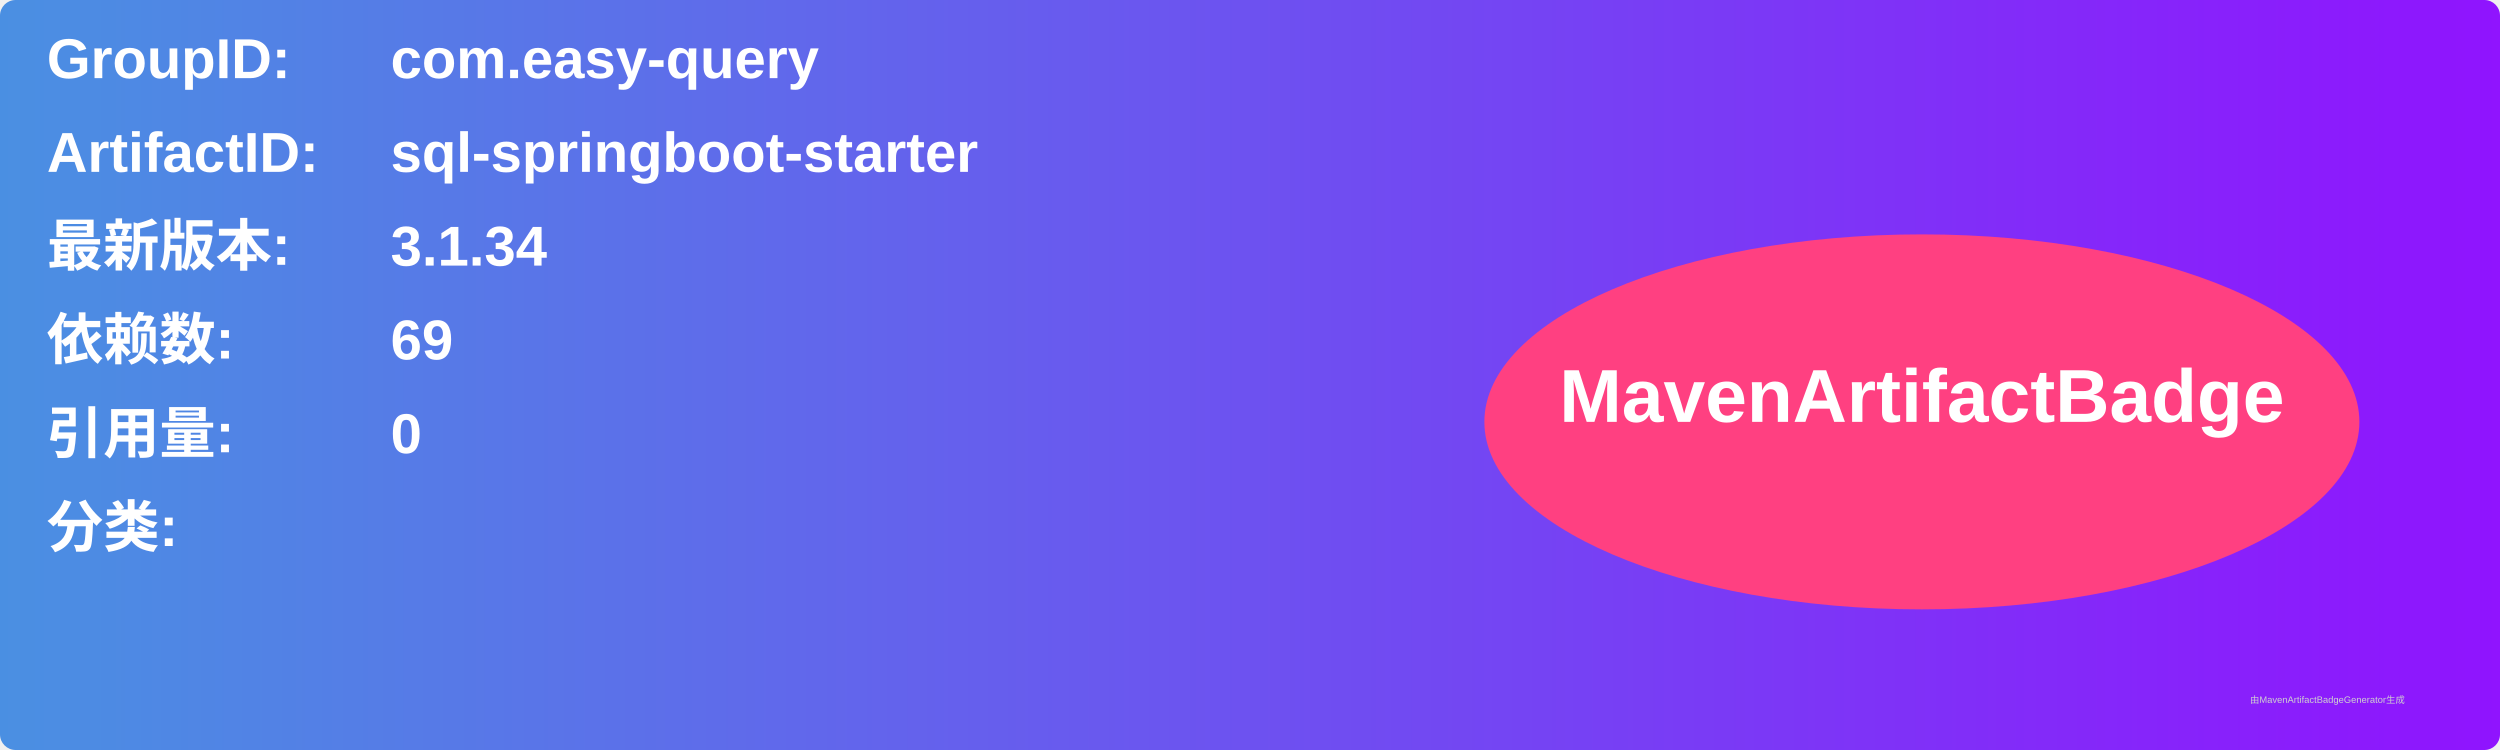
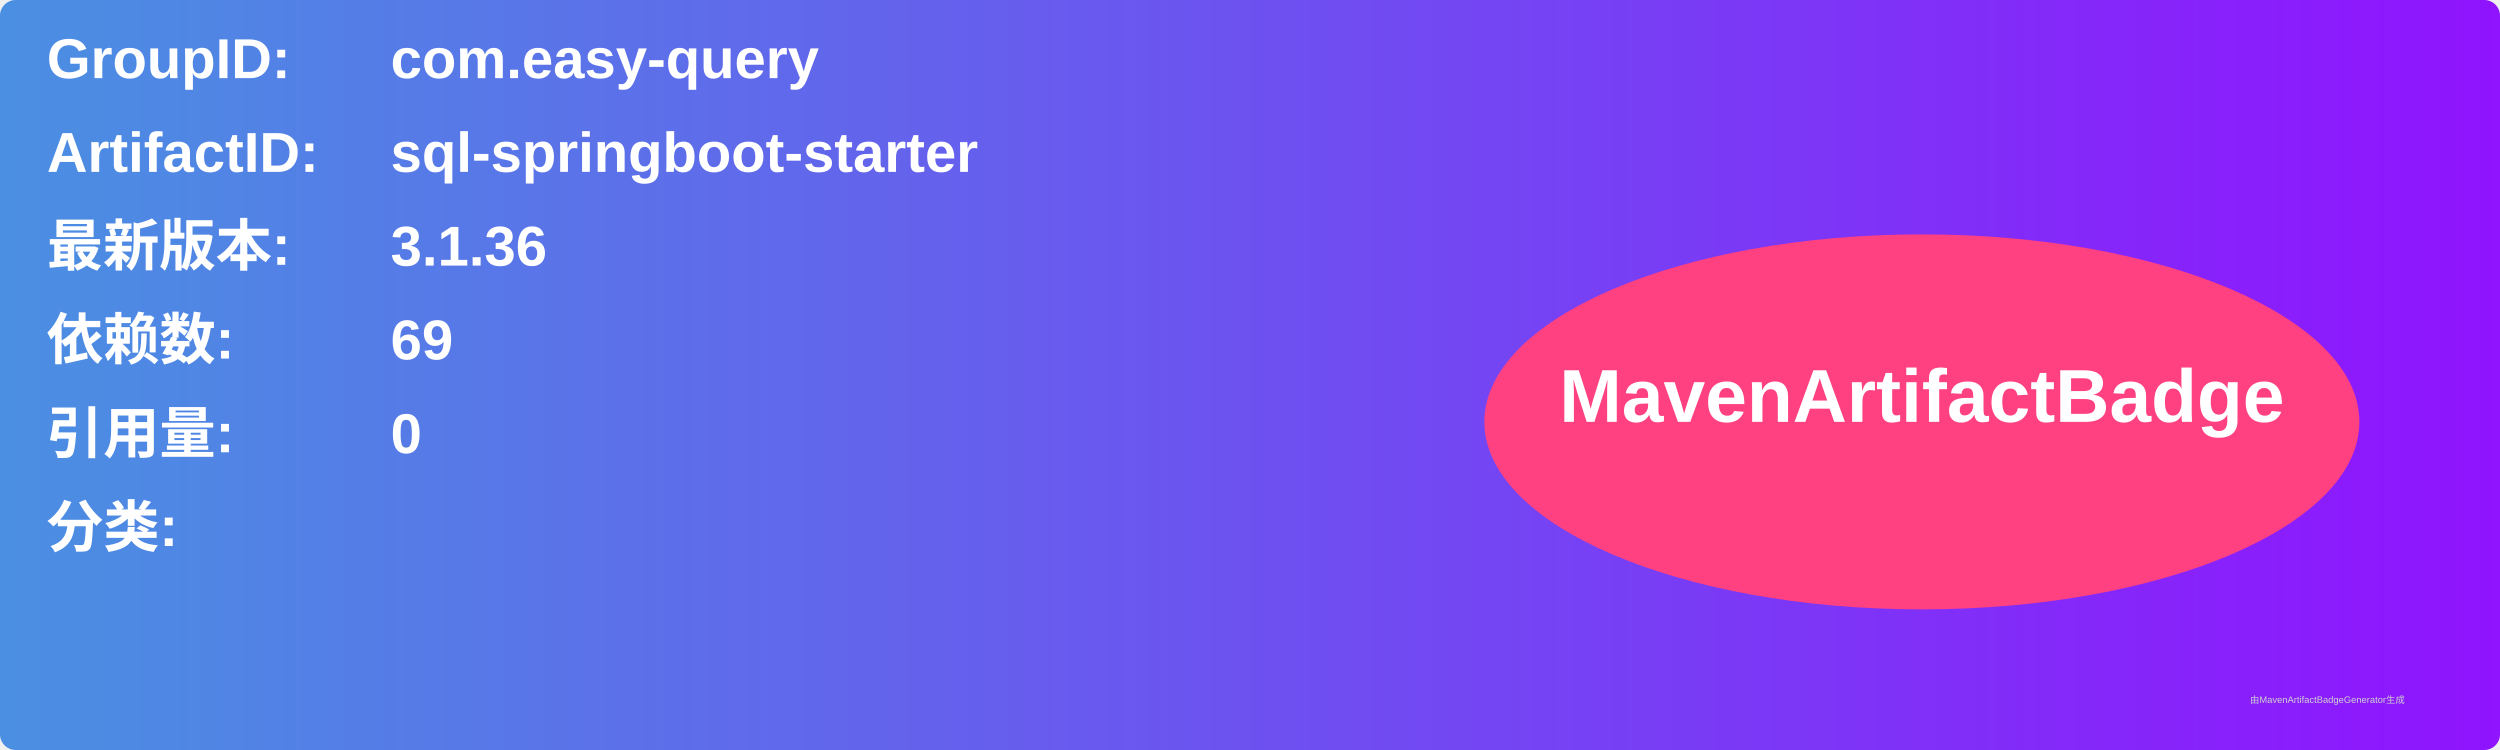
<svg xmlns="http://www.w3.org/2000/svg" width="800" height="240" viewBox="0 0 800 240">
  <linearGradient id="grad" x1="0%" y1="0%" x2="100%" y2="0%">
    <stop offset="0%" stop-color="#4a90e2" />
    <stop offset="100%" stop-color="#9013fe" />
  </linearGradient>
  <rect width="100%" height="100%" rx="5" ry="5" fill="url(#grad)" />
  <g transform="translate(15, 15)">
    <text x="0" y="10" font-family="Arial" font-size="18" fill="white" font-weight="bold" width="260">GroupID:</text>
    <text x="110" y="10" font-family="Arial" font-size="18" fill="white" font-weight="bold" width="460">com.easy-query</text>
    <text x="0" y="40" font-family="Arial" font-size="18" fill="white" font-weight="bold" width="260">ArtifactID:</text>
    <text x="110" y="40" font-family="Arial" font-size="18" fill="white" font-weight="bold" width="460">sql-springboot-starter</text>
    <text x="0" y="70" font-family="Arial" font-size="18" fill="white" font-weight="bold">最新版本:</text>
    <text x="110" y="70" font-family="Arial" font-size="18" fill="white" font-weight="bold">
-       <tspan font-weight="bold">3.1.34</tspan>
+       <tspan font-weight="bold">3.1.36</tspan>
    </text>
    <text x="0" y="100" font-family="Arial" font-size="18" fill="white" font-weight="bold">依赖数: </text>
    <text x="110" y="100" font-family="Arial" font-size="18" fill="white">
      <tspan font-weight="bold">69</tspan>
    </text>
    <text x="0" y="130" font-family="Arial" font-size="18" fill="white" font-weight="bold">引用量: </text>
    <text x="110" y="130" font-family="Arial" font-size="18" fill="white">
      <tspan font-weight="bold">0</tspan>
    </text>
    <text x="0" y="160" font-family="Arial" font-size="18" fill="white" font-weight="bold">分类:</text>
    <text x="10" y="190" font-family="Arial" font-size="10" fill="white">
      <tspan font-weight="bold" />
    </text>
    <ellipse cx="600" cy="120" rx="140" ry="60" fill="#ff4081" />
    <text x="600" y="120" text-anchor="middle" font-family="Arial" font-size="24" fill="white" font-weight="bold">MavenArtifactBadge</text>
  </g>
  <text x="720" y="225" font-family="Arial" font-size="3" fill="#d0d0d0">由MavenArtifactBadgeGenerator生成</text>
</svg>
